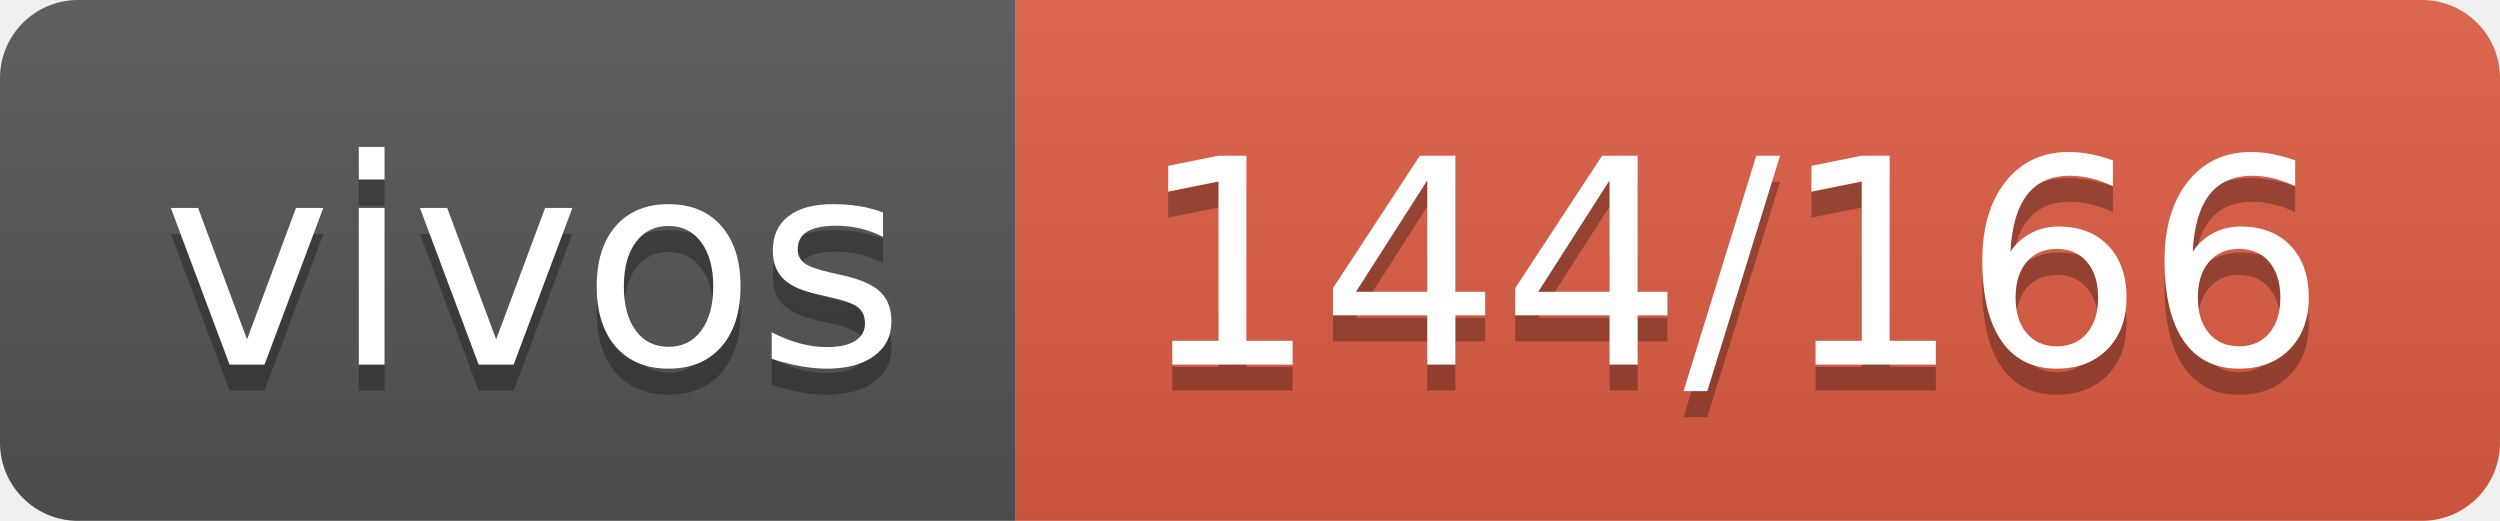
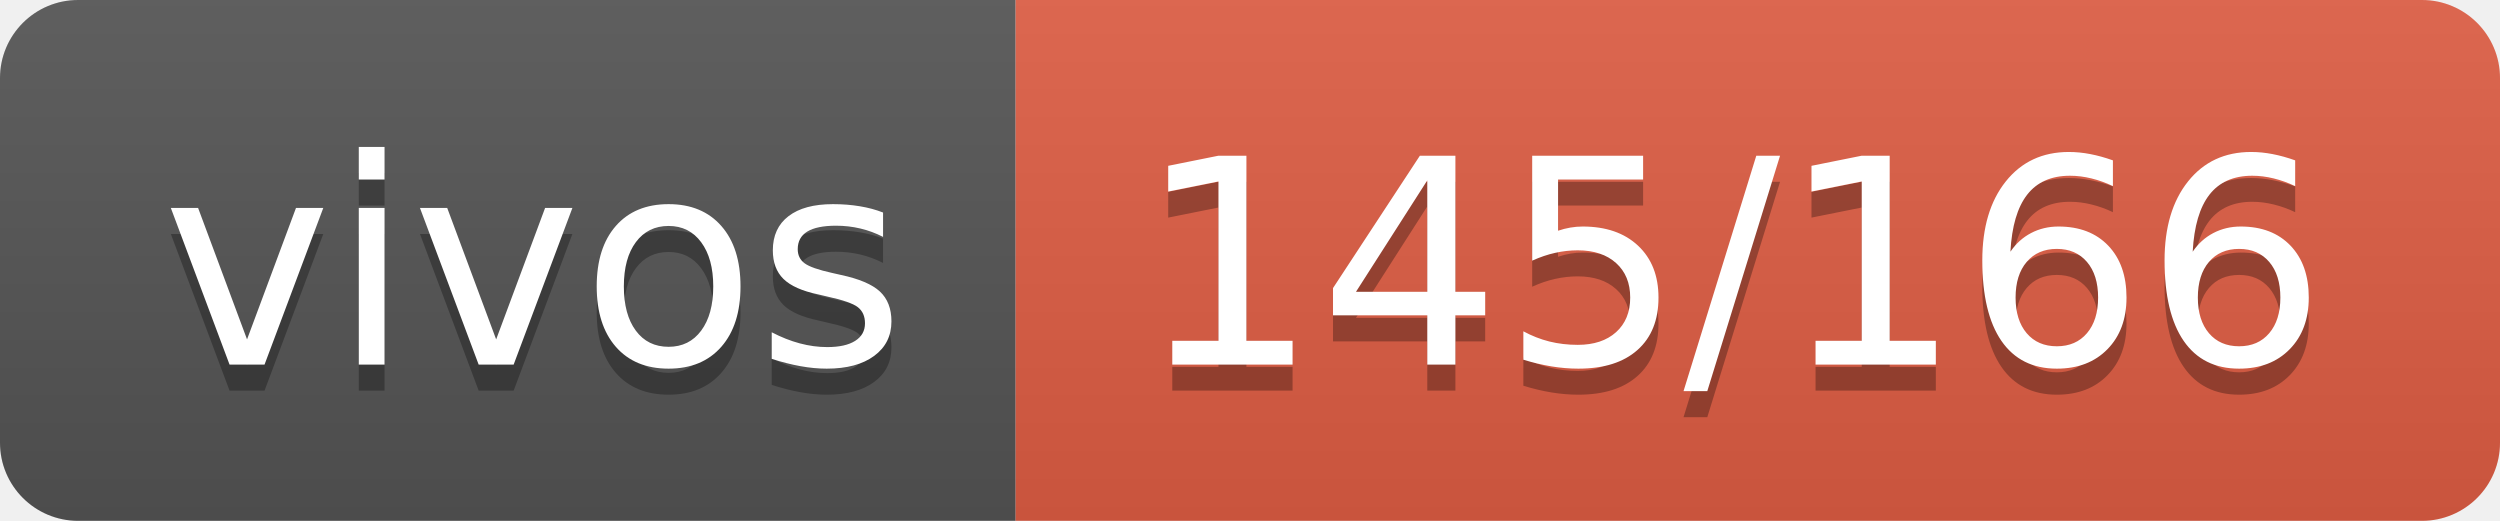
- <svg xmlns="http://www.w3.org/2000/svg" width="96" height="20" role="img" aria-label="vivos: 144/166">
+ <svg xmlns="http://www.w3.org/2000/svg" width="96" height="20" role="img" aria-label="vivos: 145/166">
  <linearGradient id="s" x2="0" y2="100%">
    <stop offset="0" stop-color="#bbb" stop-opacity=".1" />
    <stop offset="1" stop-opacity=".1" />
  </linearGradient>
  <clipPath id="r">
    <rect width="96" height="20" rx="3" fill="#fff" />
  </clipPath>
  <g clip-path="url(#r)">
    <rect width="39" height="20" fill="#555" />
    <rect x="39" width="57" height="20" fill="#e05d44" />
    <rect width="96" height="20" fill="url(#s)" />
  </g>
  <g fill="#fff" text-anchor="middle" font-family="Verdana,Geneva,DejaVu Sans,sans-serif" text-rendering="geometricPrecision" font-size="110">
    <text aria-hidden="true" x="205" y="150" fill="#010101" fill-opacity=".3" transform="scale(.1)" textLength="290">vivos</text>
    <text x="205" y="140" transform="scale(.1)" fill="#fff" textLength="290">vivos</text>
-     <text aria-hidden="true" x="665" y="150" fill="#010101" fill-opacity=".3" transform="scale(.1)" textLength="470">144/166</text>
-     <text x="665" y="140" transform="scale(.1)" fill="#fff" textLength="470">144/166</text>
+     <text aria-hidden="true" x="665" y="150" fill="#010101" fill-opacity=".3" transform="scale(.1)" textLength="470">145/166</text>
+     <text x="665" y="140" transform="scale(.1)" fill="#fff" textLength="470">145/166</text>
  </g>
</svg>
